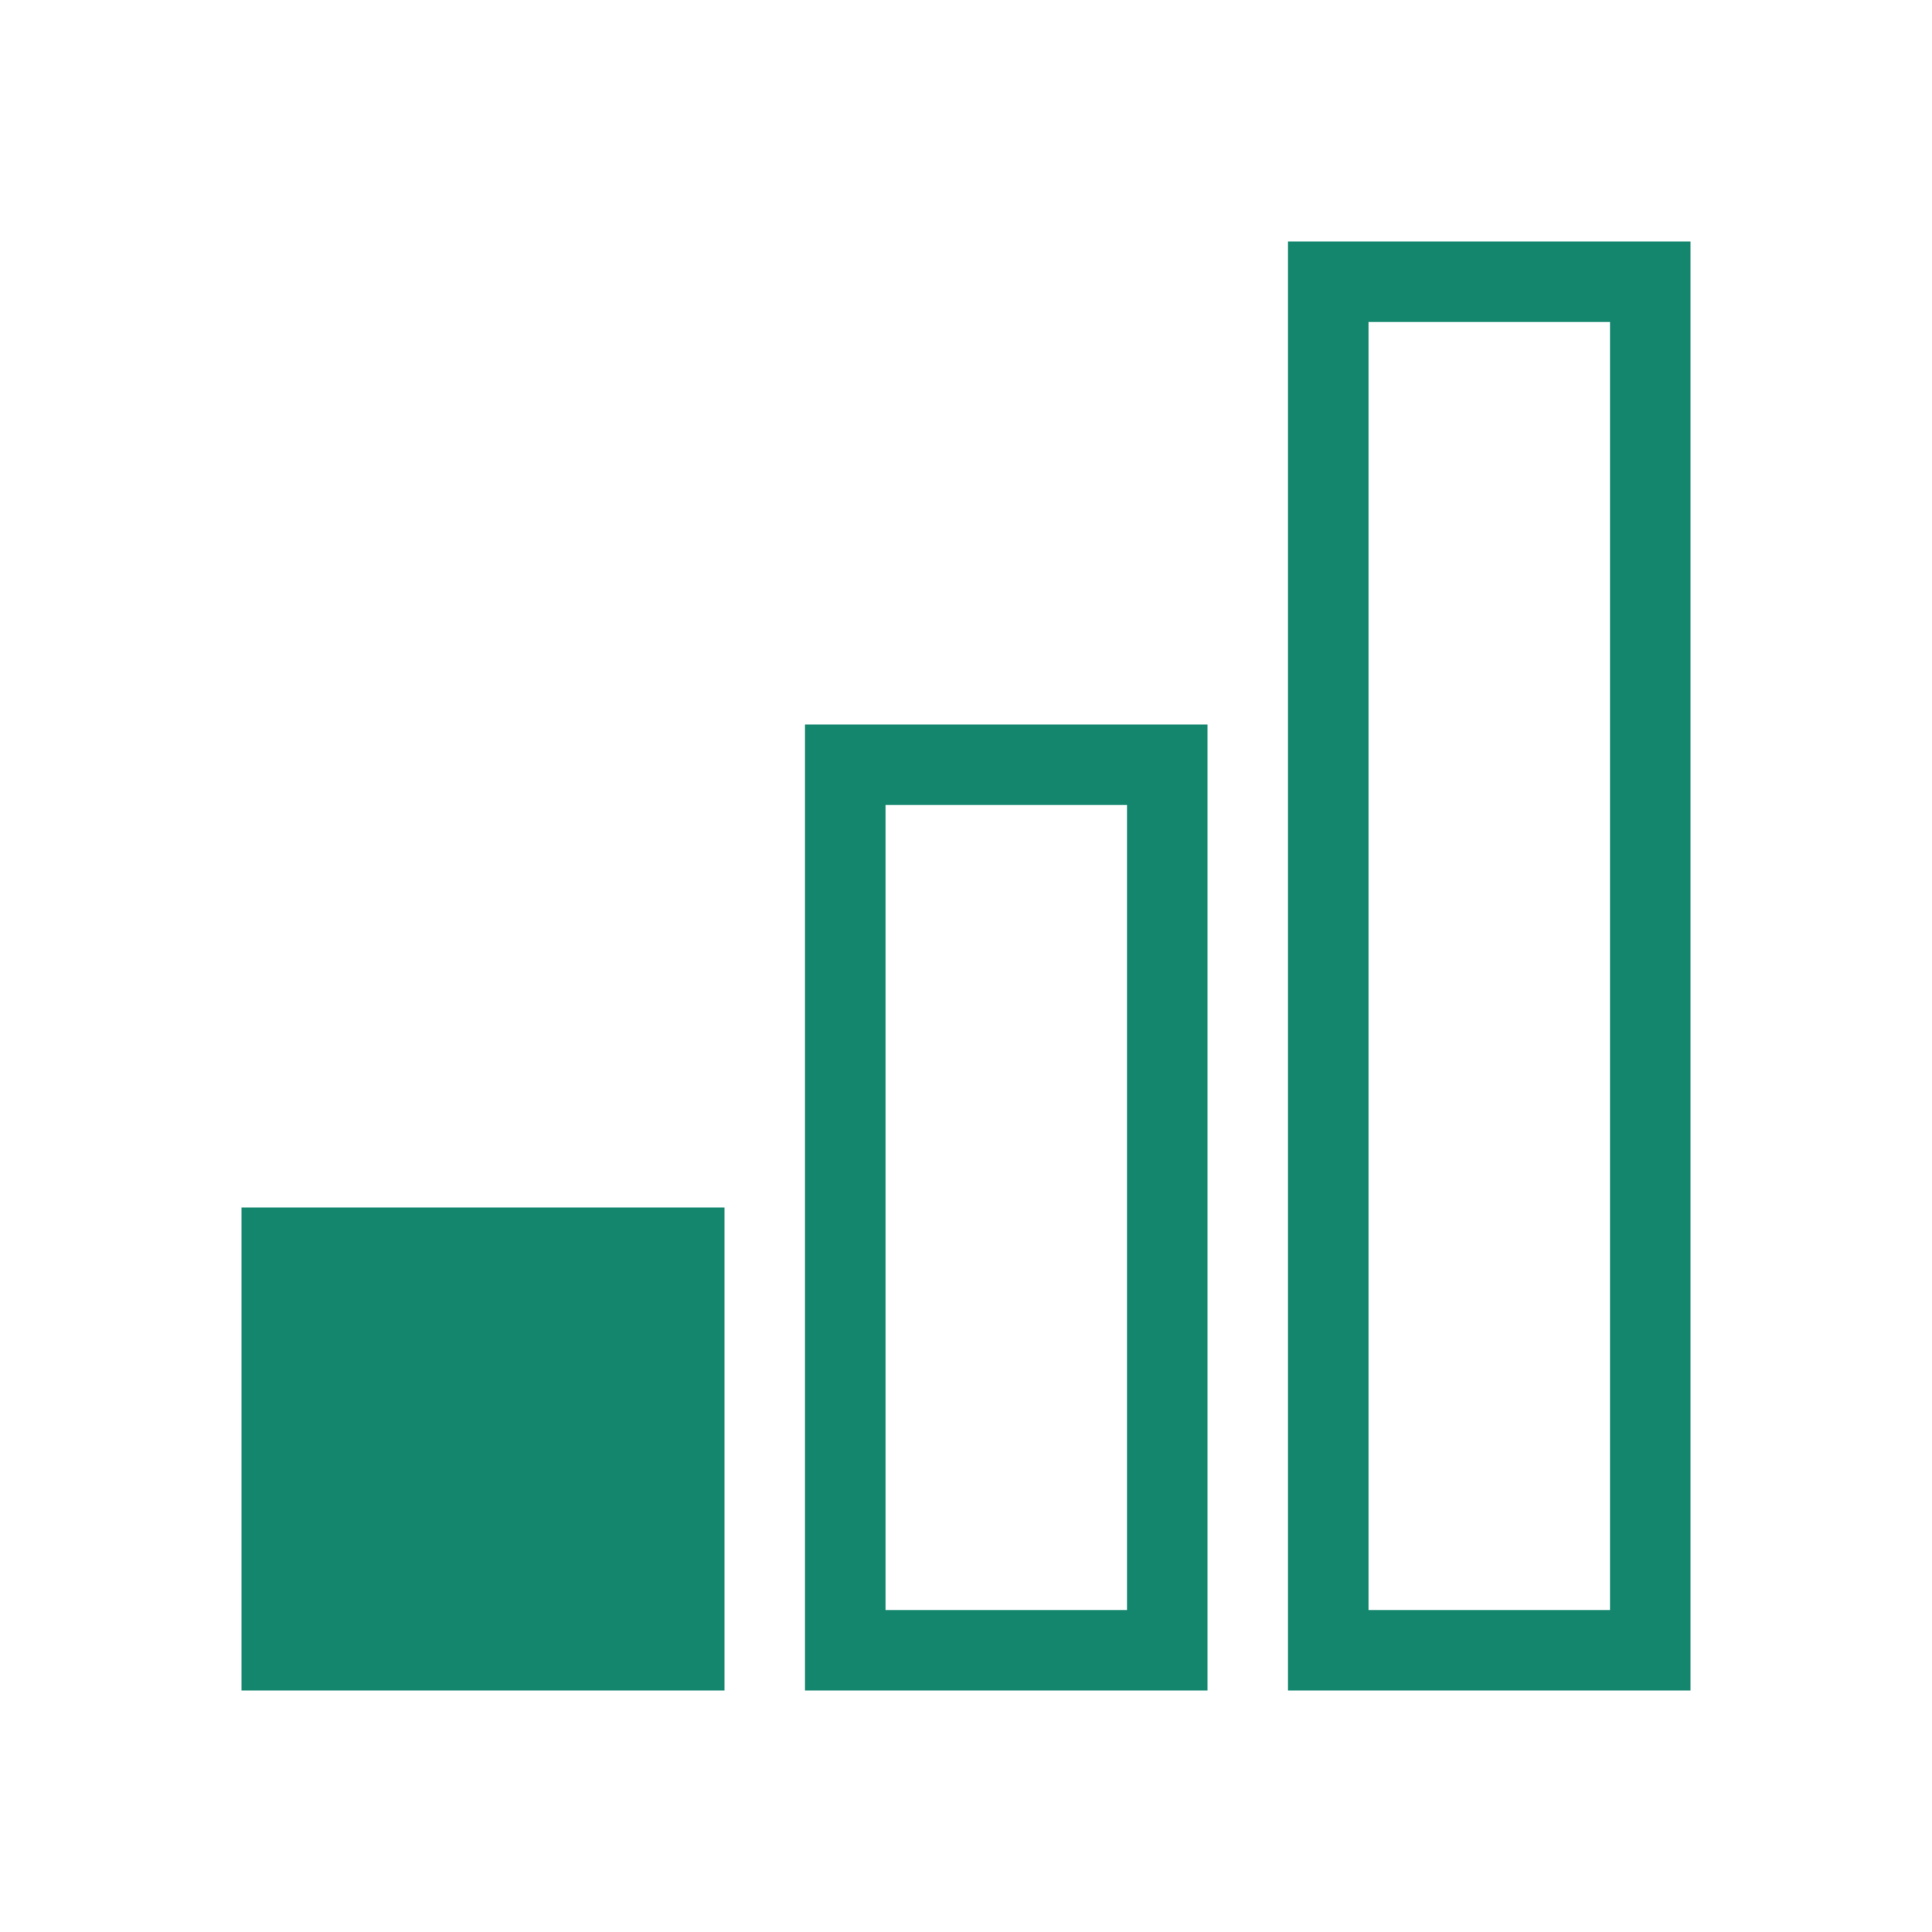
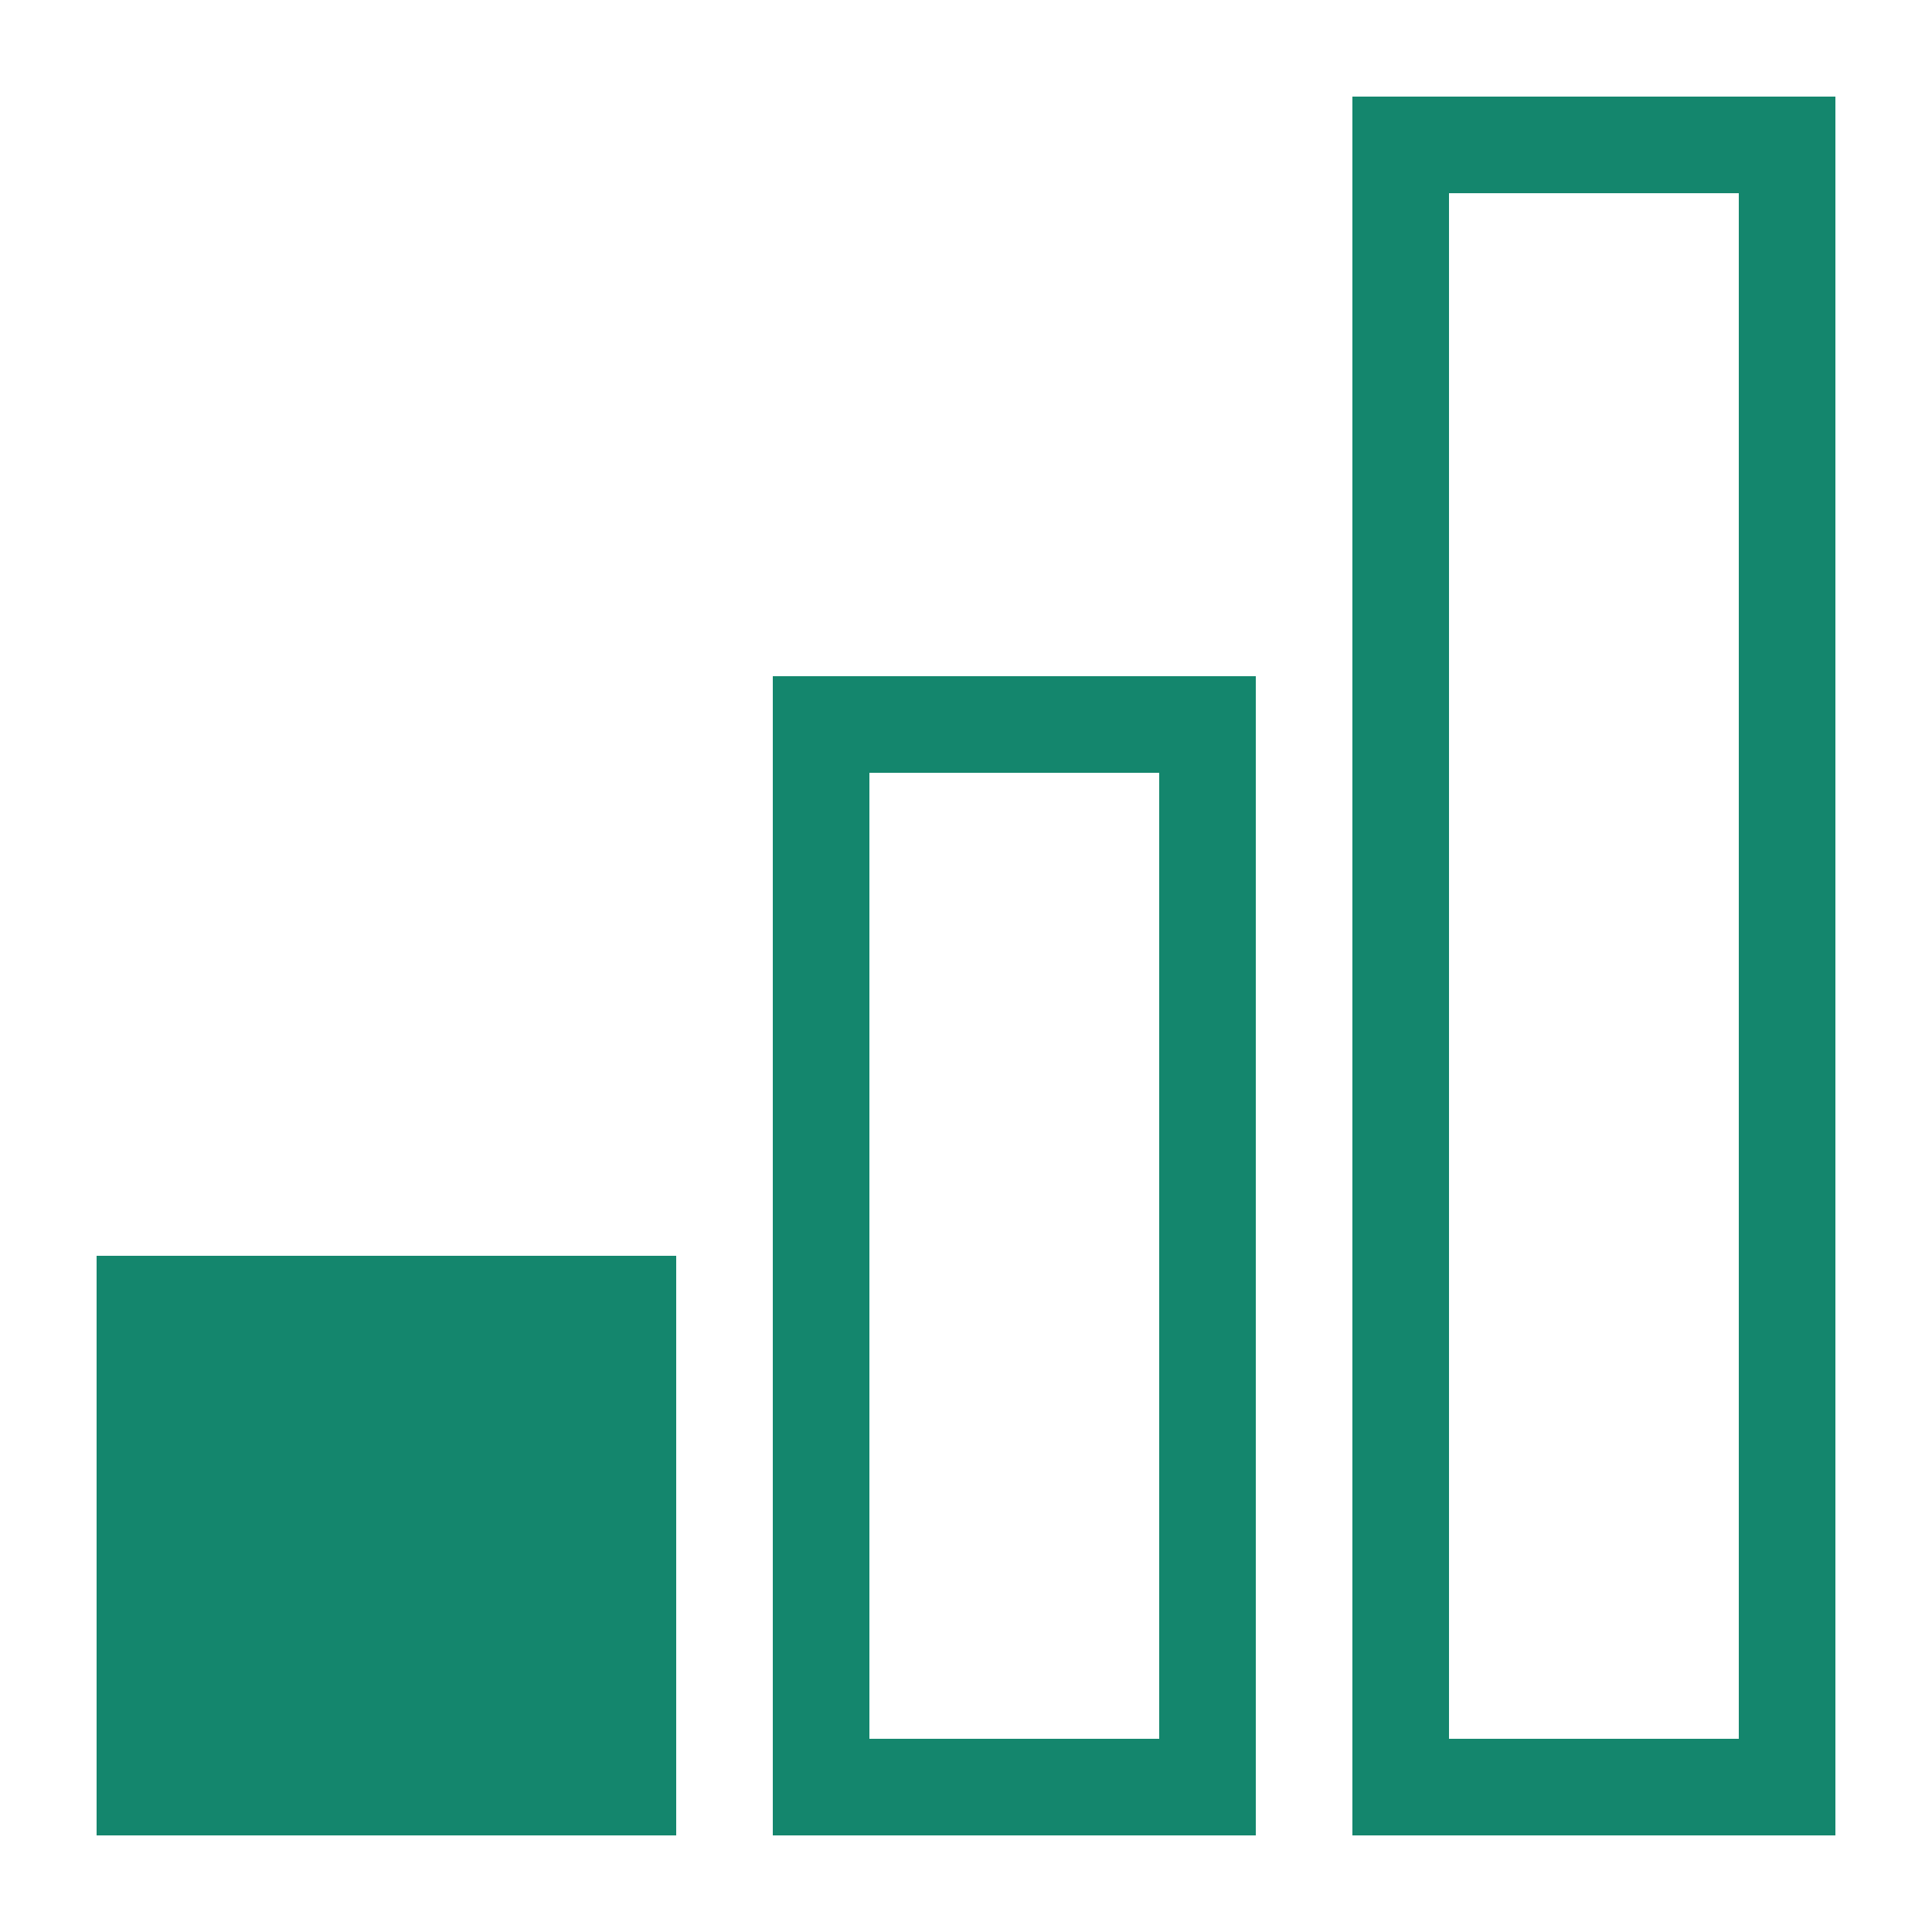
- <svg xmlns="http://www.w3.org/2000/svg" width="24" height="24">
-   <path d="M21 3v18h-5V3h5zm-6 6v12h-5V9h5zm-6 6v6H3v-6h6zM20 4h-3v16h3V4zm-6 6h-3v10h3V10z" fill="#14866d" />
+ <svg xmlns="http://www.w3.org/2000/svg" width="20" height="20">
+   <path d="m19 1v18h-5v-18zm-6 6v12h-5v-12zm-6 6v6h-6v-6zm11-11h-3v16h3zm-6 6h-3v10h3z" fill="#14866d" />
</svg>
